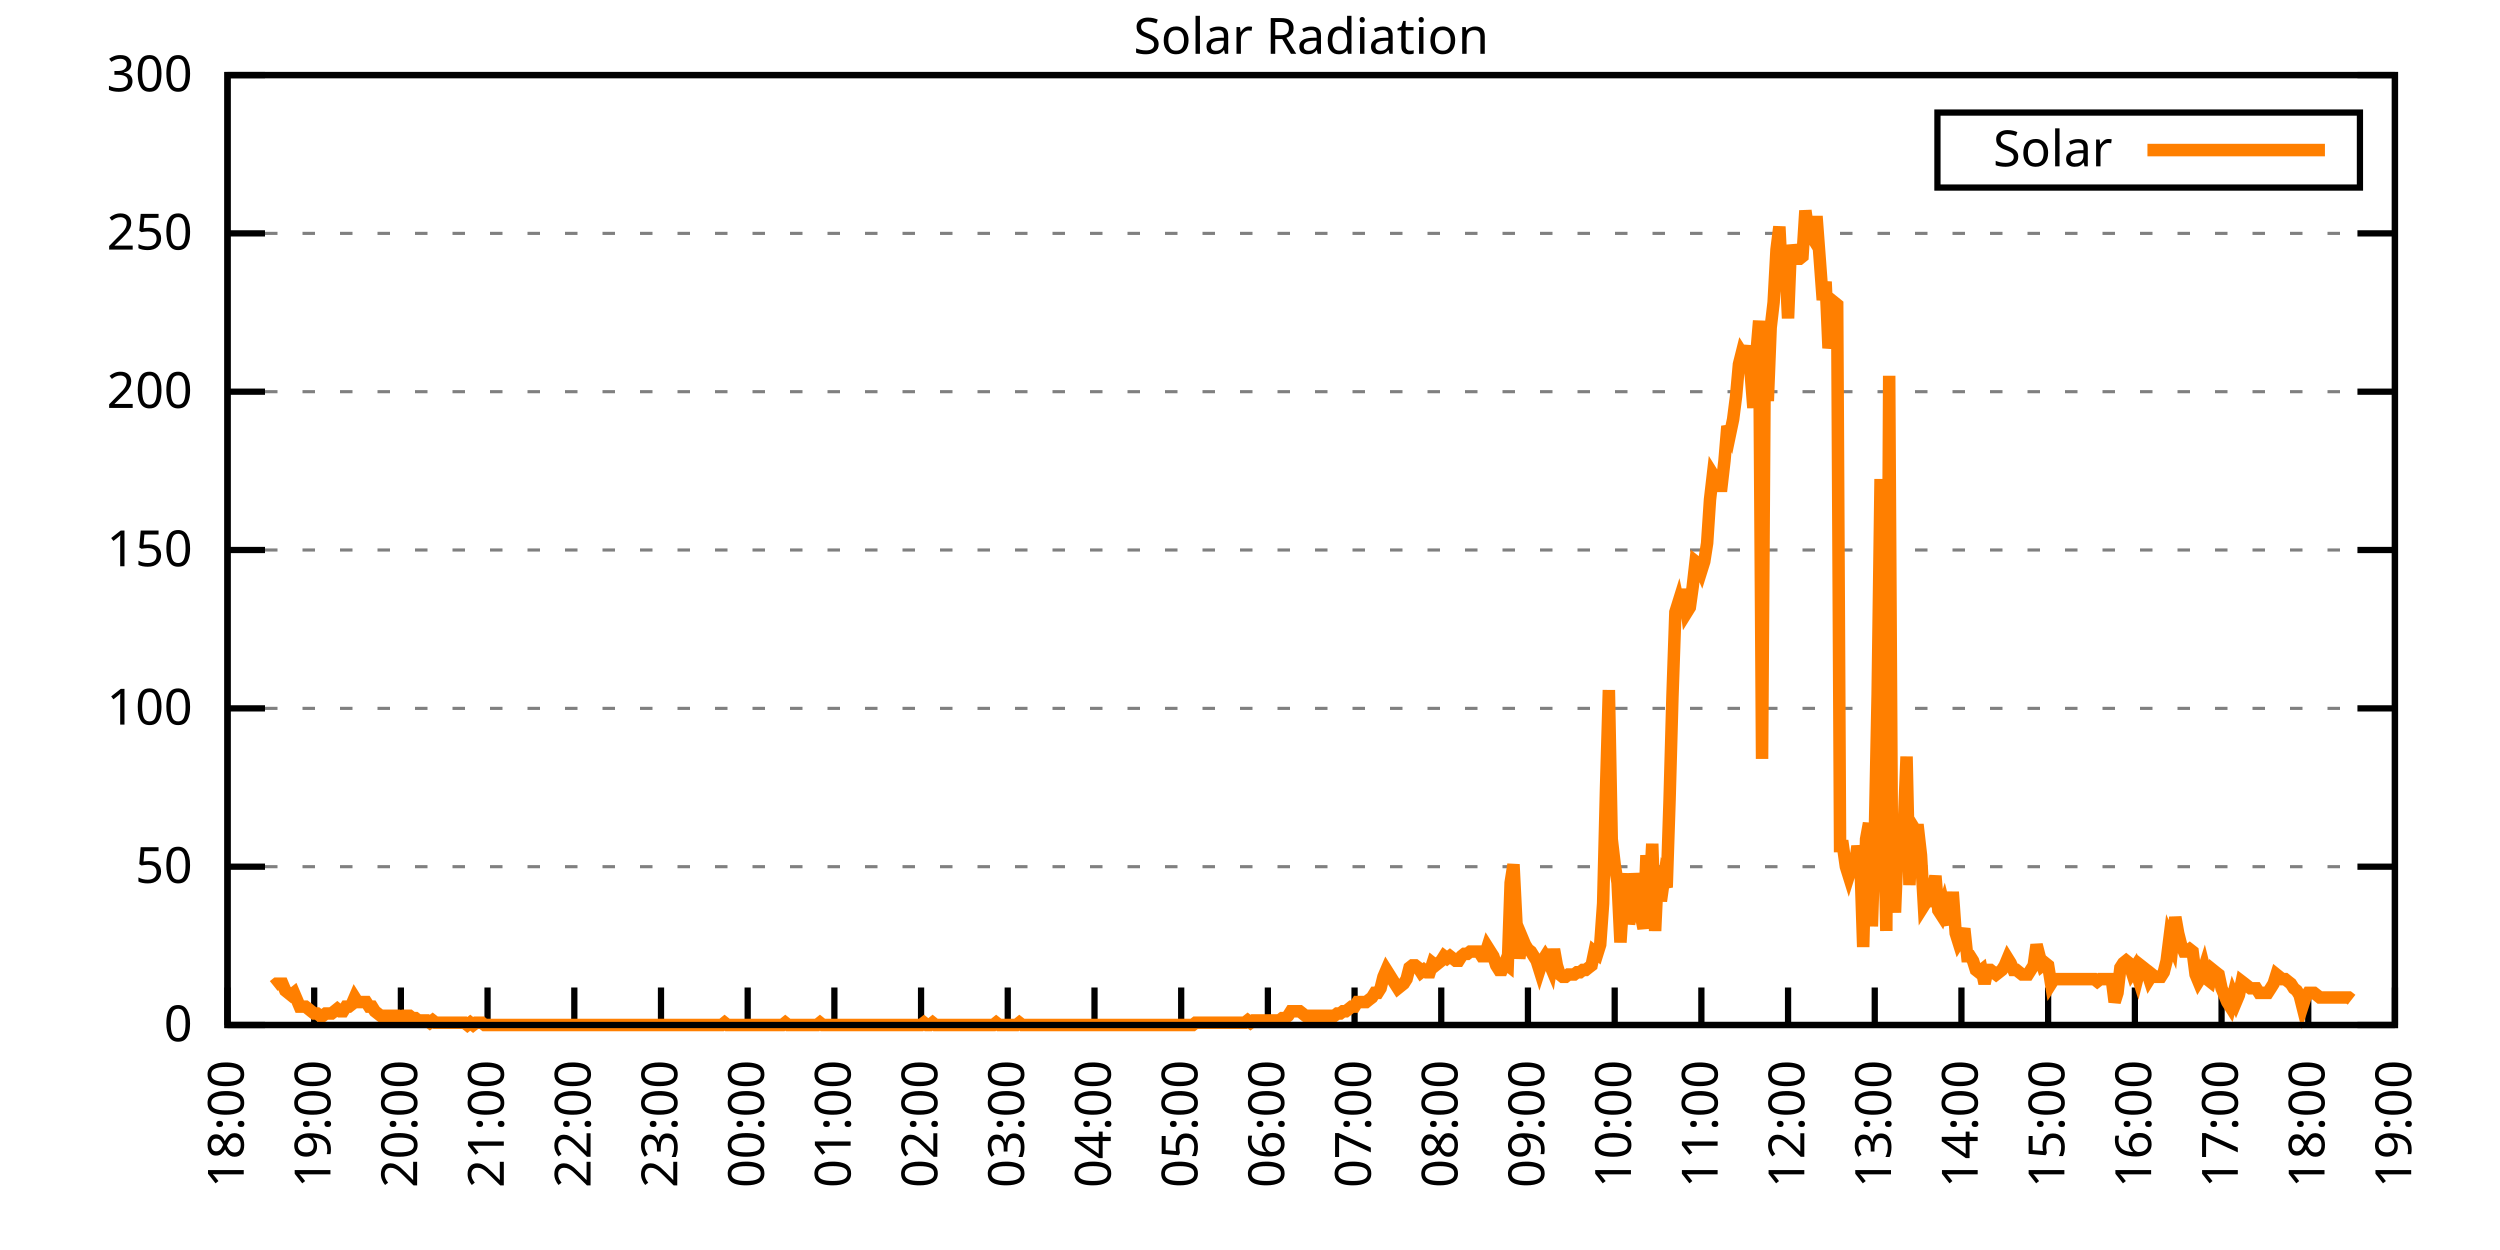
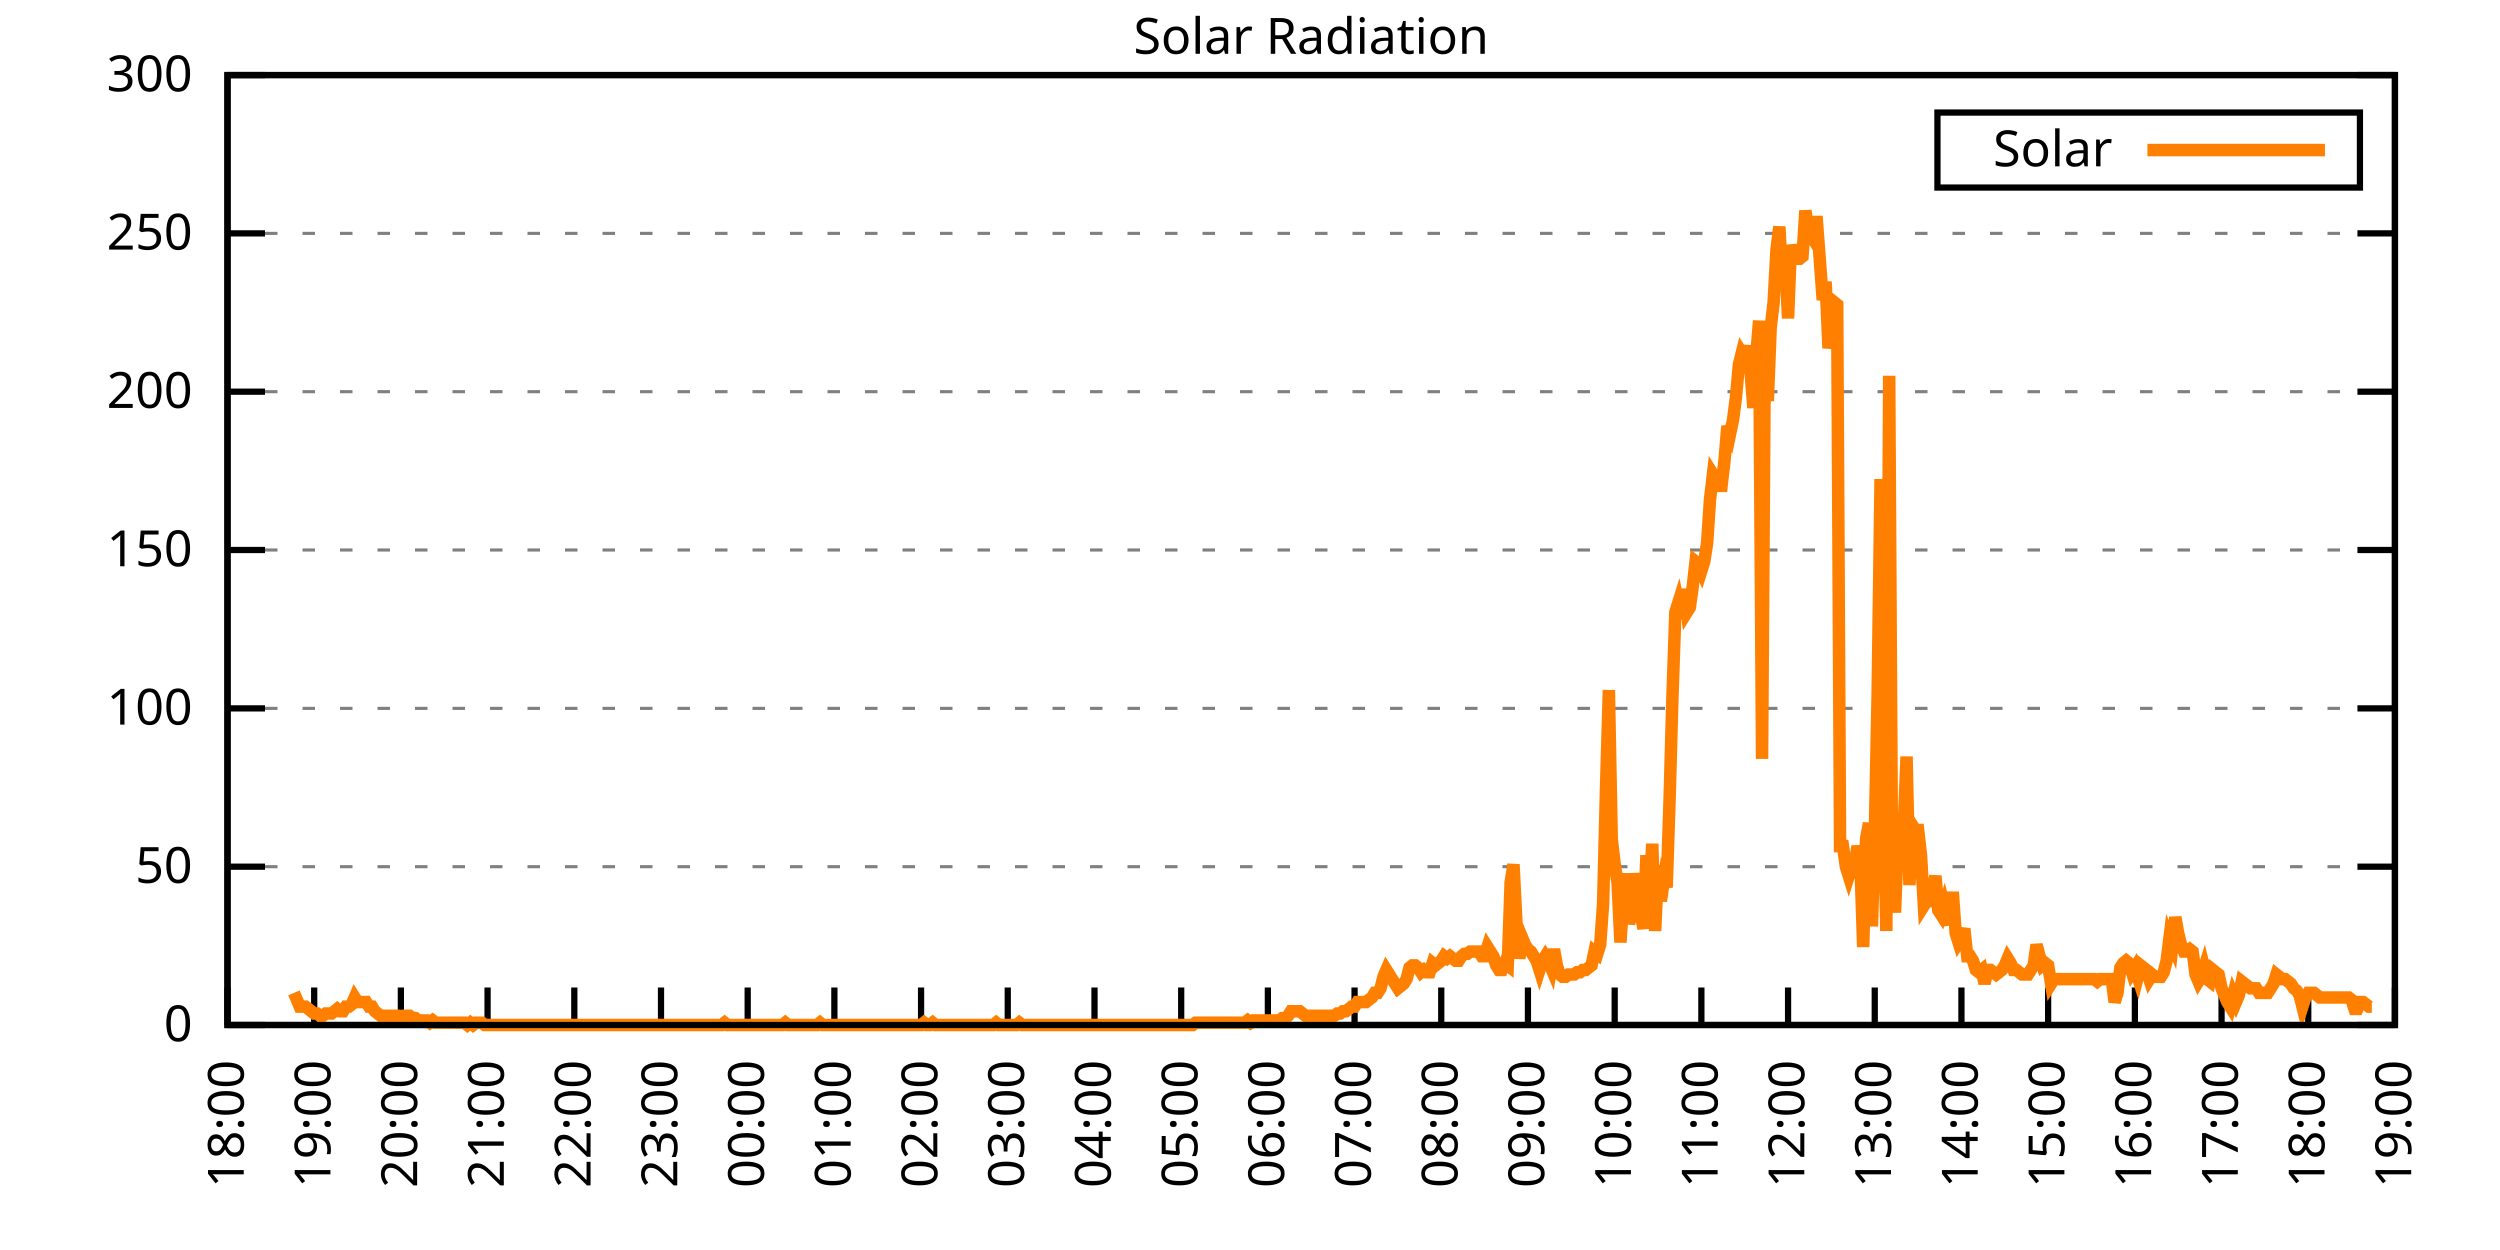
<svg xmlns="http://www.w3.org/2000/svg" xmlns:xlink="http://www.w3.org/1999/xlink" width="400" height="200" viewBox="0 0 400 200">
  <g id="gnuplot_canvas">
    <rect x="0" y="0" width="400" height="200" fill="none" />
    <defs>
      <circle id="gpDot" r="0.5" stroke-width="0.5" stroke="currentColor" />
      <path id="gpPt0" stroke-width="0.333" stroke="currentColor" d="M-1,0 h2 M0,-1 v2" />
      <path id="gpPt1" stroke-width="0.333" stroke="currentColor" d="M-1,-1 L1,1 M1,-1 L-1,1" />
      <path id="gpPt2" stroke-width="0.333" stroke="currentColor" d="M-1,0 L1,0 M0,-1 L0,1 M-1,-1 L1,1 M-1,1 L1,-1" />
      <rect id="gpPt3" stroke-width="0.333" stroke="currentColor" x="-1" y="-1" width="2" height="2" />
      <rect id="gpPt4" stroke-width="0.333" stroke="currentColor" fill="currentColor" x="-1" y="-1" width="2" height="2" />
      <circle id="gpPt5" stroke-width="0.333" stroke="currentColor" cx="0" cy="0" r="1" />
      <use xlink:href="#gpPt5" id="gpPt6" fill="currentColor" stroke="none" />
      <path id="gpPt7" stroke-width="0.333" stroke="currentColor" d="M0,-1.33 L-1.33,0.67 L1.33,0.67 z" />
      <use xlink:href="#gpPt7" id="gpPt8" fill="currentColor" stroke="none" />
      <use xlink:href="#gpPt7" id="gpPt9" stroke="currentColor" transform="rotate(180)" />
      <use xlink:href="#gpPt9" id="gpPt10" fill="currentColor" stroke="none" />
      <use xlink:href="#gpPt3" id="gpPt11" stroke="currentColor" transform="rotate(45)" />
      <use xlink:href="#gpPt11" id="gpPt12" fill="currentColor" stroke="none" />
      <path id="gpPt13" stroke-width="0.333" stroke="currentColor" d="M0,1.330 L1.265,0.411 L0.782,-1.067 L-0.782,-1.076 L-1.265,0.411 z" />
      <use xlink:href="#gpPt13" id="gpPt14" fill="currentColor" stroke="none" />
      <filter id="textbox" filterUnits="objectBoundingBox" x="0" y="0" height="1" width="1">
        <feFlood flood-color="white" flood-opacity="1" result="bgnd" />
        <feComposite in="SourceGraphic" in2="bgnd" operator="atop" />
      </filter>
      <filter id="greybox" filterUnits="objectBoundingBox" x="0" y="0" height="1" width="1">
        <feFlood flood-color="lightgrey" flood-opacity="1" result="grey" />
        <feComposite in="SourceGraphic" in2="grey" operator="atop" />
      </filter>
    </defs>
    <g fill="none" color="white" stroke="currentColor" stroke-width="1.00" stroke-linecap="butt" stroke-linejoin="miter">
</g>
    <g fill="none" color="black" stroke="currentColor" stroke-width="1.00" stroke-linecap="butt" stroke-linejoin="miter">
      <g stroke="none" shape-rendering="crispEdges">
        <polygon fill="rgb(255, 255, 255)" points="36.40,164.00 383.18,164.00 383.18,12.02 36.40,12.02 " />
      </g>
    </g>
    <g fill="none" color="black" stroke="currentColor" stroke-width="1.00" stroke-linecap="butt" stroke-linejoin="miter">
</g>
    <g fill="none" color="black" stroke="black" stroke-width="0.50" stroke-linecap="butt" stroke-linejoin="miter">
</g>
    <g fill="none" color="gray" stroke="currentColor" stroke-width="0.50" stroke-linecap="butt" stroke-linejoin="miter">
      <path stroke="gray" stroke-dasharray="2,4" class="gridline" d="M36.40,164.00 L383.19,164.00  " />
    </g>
    <g fill="none" color="gray" stroke="gray" stroke-width="1.00" stroke-linecap="butt" stroke-linejoin="miter">
</g>
    <g fill="none" color="black" stroke="currentColor" stroke-width="1.00" stroke-linecap="butt" stroke-linejoin="miter">
      <path stroke="black" d="M36.40,164.00 L42.40,164.00 M383.19,164.00 L377.19,164.00  " />
      <g transform="translate(30.80,166.60)" stroke="none" fill="black" font-family="Sans" font-size="8.00" text-anchor="end">
        <text>
          <tspan font-family="Sans"> 0</tspan>
        </text>
      </g>
    </g>
    <g fill="none" color="black" stroke="currentColor" stroke-width="1.00" stroke-linecap="butt" stroke-linejoin="miter">
</g>
    <g fill="none" color="black" stroke="black" stroke-width="0.50" stroke-linecap="butt" stroke-linejoin="miter">
</g>
    <g fill="none" color="gray" stroke="currentColor" stroke-width="0.50" stroke-linecap="butt" stroke-linejoin="miter">
      <path stroke="gray" stroke-dasharray="2,4" class="gridline" d="M36.40,138.67 L383.19,138.67  " />
    </g>
    <g fill="none" color="gray" stroke="gray" stroke-width="1.00" stroke-linecap="butt" stroke-linejoin="miter">
</g>
    <g fill="none" color="black" stroke="currentColor" stroke-width="1.00" stroke-linecap="butt" stroke-linejoin="miter">
      <path stroke="black" d="M36.40,138.67 L42.40,138.67 M383.19,138.67 L377.19,138.67  " />
      <g transform="translate(30.80,141.27)" stroke="none" fill="black" font-family="Sans" font-size="8.00" text-anchor="end">
        <text>
          <tspan font-family="Sans"> 50</tspan>
        </text>
      </g>
    </g>
    <g fill="none" color="black" stroke="currentColor" stroke-width="1.00" stroke-linecap="butt" stroke-linejoin="miter">
</g>
    <g fill="none" color="black" stroke="black" stroke-width="0.50" stroke-linecap="butt" stroke-linejoin="miter">
</g>
    <g fill="none" color="gray" stroke="currentColor" stroke-width="0.50" stroke-linecap="butt" stroke-linejoin="miter">
      <path stroke="gray" stroke-dasharray="2,4" class="gridline" d="M36.40,113.34 L383.19,113.34  " />
    </g>
    <g fill="none" color="gray" stroke="gray" stroke-width="1.00" stroke-linecap="butt" stroke-linejoin="miter">
</g>
    <g fill="none" color="black" stroke="currentColor" stroke-width="1.00" stroke-linecap="butt" stroke-linejoin="miter">
      <path stroke="black" d="M36.40,113.34 L42.40,113.34 M383.19,113.34 L377.19,113.34  " />
      <g transform="translate(30.80,115.94)" stroke="none" fill="black" font-family="Sans" font-size="8.00" text-anchor="end">
        <text>
          <tspan font-family="Sans"> 100</tspan>
        </text>
      </g>
    </g>
    <g fill="none" color="black" stroke="currentColor" stroke-width="1.00" stroke-linecap="butt" stroke-linejoin="miter">
</g>
    <g fill="none" color="black" stroke="black" stroke-width="0.50" stroke-linecap="butt" stroke-linejoin="miter">
</g>
    <g fill="none" color="gray" stroke="currentColor" stroke-width="0.50" stroke-linecap="butt" stroke-linejoin="miter">
      <path stroke="gray" stroke-dasharray="2,4" class="gridline" d="M36.40,88.00 L383.19,88.00  " />
    </g>
    <g fill="none" color="gray" stroke="gray" stroke-width="1.00" stroke-linecap="butt" stroke-linejoin="miter">
</g>
    <g fill="none" color="black" stroke="currentColor" stroke-width="1.00" stroke-linecap="butt" stroke-linejoin="miter">
      <path stroke="black" d="M36.40,88.00 L42.40,88.00 M383.19,88.00 L377.19,88.00  " />
      <g transform="translate(30.80,90.60)" stroke="none" fill="black" font-family="Sans" font-size="8.00" text-anchor="end">
        <text>
          <tspan font-family="Sans"> 150</tspan>
        </text>
      </g>
    </g>
    <g fill="none" color="black" stroke="currentColor" stroke-width="1.00" stroke-linecap="butt" stroke-linejoin="miter">
</g>
    <g fill="none" color="black" stroke="black" stroke-width="0.50" stroke-linecap="butt" stroke-linejoin="miter">
</g>
    <g fill="none" color="gray" stroke="currentColor" stroke-width="0.50" stroke-linecap="butt" stroke-linejoin="miter">
      <path stroke="gray" stroke-dasharray="2,4" class="gridline" d="M36.40,62.67 L383.19,62.67  " />
    </g>
    <g fill="none" color="gray" stroke="gray" stroke-width="1.00" stroke-linecap="butt" stroke-linejoin="miter">
</g>
    <g fill="none" color="black" stroke="currentColor" stroke-width="1.00" stroke-linecap="butt" stroke-linejoin="miter">
      <path stroke="black" d="M36.40,62.67 L42.40,62.67 M383.19,62.67 L377.19,62.67  " />
      <g transform="translate(30.80,65.27)" stroke="none" fill="black" font-family="Sans" font-size="8.00" text-anchor="end">
        <text>
          <tspan font-family="Sans"> 200</tspan>
        </text>
      </g>
    </g>
    <g fill="none" color="black" stroke="currentColor" stroke-width="1.00" stroke-linecap="butt" stroke-linejoin="miter">
</g>
    <g fill="none" color="black" stroke="black" stroke-width="0.50" stroke-linecap="butt" stroke-linejoin="miter">
</g>
    <g fill="none" color="gray" stroke="currentColor" stroke-width="0.50" stroke-linecap="butt" stroke-linejoin="miter">
      <path stroke="gray" stroke-dasharray="2,4" class="gridline" d="M36.40,37.34 L383.19,37.34  " />
    </g>
    <g fill="none" color="gray" stroke="gray" stroke-width="1.00" stroke-linecap="butt" stroke-linejoin="miter">
</g>
    <g fill="none" color="black" stroke="currentColor" stroke-width="1.00" stroke-linecap="butt" stroke-linejoin="miter">
      <path stroke="black" d="M36.40,37.34 L42.40,37.34 M383.19,37.34 L377.19,37.34  " />
      <g transform="translate(30.80,39.94)" stroke="none" fill="black" font-family="Sans" font-size="8.00" text-anchor="end">
        <text>
          <tspan font-family="Sans"> 250</tspan>
        </text>
      </g>
    </g>
    <g fill="none" color="black" stroke="currentColor" stroke-width="1.00" stroke-linecap="butt" stroke-linejoin="miter">
</g>
    <g fill="none" color="black" stroke="black" stroke-width="0.50" stroke-linecap="butt" stroke-linejoin="miter">
</g>
    <g fill="none" color="gray" stroke="currentColor" stroke-width="0.50" stroke-linecap="butt" stroke-linejoin="miter">
      <path stroke="gray" stroke-dasharray="2,4" class="gridline" d="M36.40,12.01 L383.19,12.01  " />
    </g>
    <g fill="none" color="gray" stroke="gray" stroke-width="1.00" stroke-linecap="butt" stroke-linejoin="miter">
</g>
    <g fill="none" color="black" stroke="currentColor" stroke-width="1.00" stroke-linecap="butt" stroke-linejoin="miter">
      <path stroke="black" d="M36.40,12.01 L42.40,12.01 M383.19,12.01 L377.19,12.01  " />
      <g transform="translate(30.80,14.61)" stroke="none" fill="black" font-family="Sans" font-size="8.00" text-anchor="end">
        <text>
          <tspan font-family="Sans"> 300</tspan>
        </text>
      </g>
    </g>
    <g fill="none" color="black" stroke="currentColor" stroke-width="1.00" stroke-linecap="butt" stroke-linejoin="miter">
      <path stroke="black" d="M36.40,164.00 L36.40,158.00  " />
      <g transform="translate(39.00,169.60) rotate(270.00)" stroke="none" fill="black" font-family="Sans" font-size="8.00" text-anchor="end">
        <text>
          <tspan font-family="Sans">18:00</tspan>
        </text>
      </g>
    </g>
    <g fill="none" color="black" stroke="currentColor" stroke-width="1.00" stroke-linecap="butt" stroke-linejoin="miter">
      <path stroke="black" d="M50.27,164.00 L50.27,158.00  " />
      <g transform="translate(52.87,169.60) rotate(270.00)" stroke="none" fill="black" font-family="Sans" font-size="8.00" text-anchor="end">
        <text>
          <tspan font-family="Sans">19:00</tspan>
        </text>
      </g>
    </g>
    <g fill="none" color="black" stroke="currentColor" stroke-width="1.00" stroke-linecap="butt" stroke-linejoin="miter">
      <path stroke="black" d="M64.14,164.00 L64.14,158.00  " />
      <g transform="translate(66.74,169.60) rotate(270.00)" stroke="none" fill="black" font-family="Sans" font-size="8.00" text-anchor="end">
        <text>
          <tspan font-family="Sans">20:00</tspan>
        </text>
      </g>
    </g>
    <g fill="none" color="black" stroke="currentColor" stroke-width="1.00" stroke-linecap="butt" stroke-linejoin="miter">
      <path stroke="black" d="M78.01,164.00 L78.01,158.00  " />
      <g transform="translate(80.61,169.60) rotate(270.00)" stroke="none" fill="black" font-family="Sans" font-size="8.00" text-anchor="end">
        <text>
          <tspan font-family="Sans">21:00</tspan>
        </text>
      </g>
    </g>
    <g fill="none" color="black" stroke="currentColor" stroke-width="1.00" stroke-linecap="butt" stroke-linejoin="miter">
      <path stroke="black" d="M91.89,164.00 L91.89,158.00  " />
      <g transform="translate(94.49,169.60) rotate(270.00)" stroke="none" fill="black" font-family="Sans" font-size="8.00" text-anchor="end">
        <text>
          <tspan font-family="Sans">22:00</tspan>
        </text>
      </g>
    </g>
    <g fill="none" color="black" stroke="currentColor" stroke-width="1.00" stroke-linecap="butt" stroke-linejoin="miter">
      <path stroke="black" d="M105.76,164.00 L105.76,158.00  " />
      <g transform="translate(108.36,169.60) rotate(270.00)" stroke="none" fill="black" font-family="Sans" font-size="8.00" text-anchor="end">
        <text>
          <tspan font-family="Sans">23:00</tspan>
        </text>
      </g>
    </g>
    <g fill="none" color="black" stroke="currentColor" stroke-width="1.00" stroke-linecap="butt" stroke-linejoin="miter">
      <path stroke="black" d="M119.63,164.00 L119.63,158.00  " />
      <g transform="translate(122.23,169.60) rotate(270.00)" stroke="none" fill="black" font-family="Sans" font-size="8.00" text-anchor="end">
        <text>
          <tspan font-family="Sans">00:00</tspan>
        </text>
      </g>
    </g>
    <g fill="none" color="black" stroke="currentColor" stroke-width="1.00" stroke-linecap="butt" stroke-linejoin="miter">
      <path stroke="black" d="M133.50,164.00 L133.50,158.00  " />
      <g transform="translate(136.10,169.60) rotate(270.00)" stroke="none" fill="black" font-family="Sans" font-size="8.00" text-anchor="end">
        <text>
          <tspan font-family="Sans">01:00</tspan>
        </text>
      </g>
    </g>
    <g fill="none" color="black" stroke="currentColor" stroke-width="1.00" stroke-linecap="butt" stroke-linejoin="miter">
      <path stroke="black" d="M147.37,164.00 L147.37,158.00  " />
      <g transform="translate(149.97,169.60) rotate(270.00)" stroke="none" fill="black" font-family="Sans" font-size="8.00" text-anchor="end">
        <text>
          <tspan font-family="Sans">02:00</tspan>
        </text>
      </g>
    </g>
    <g fill="none" color="black" stroke="currentColor" stroke-width="1.00" stroke-linecap="butt" stroke-linejoin="miter">
      <path stroke="black" d="M161.24,164.00 L161.24,158.00  " />
      <g transform="translate(163.84,169.60) rotate(270.00)" stroke="none" fill="black" font-family="Sans" font-size="8.00" text-anchor="end">
        <text>
          <tspan font-family="Sans">03:00</tspan>
        </text>
      </g>
    </g>
    <g fill="none" color="black" stroke="currentColor" stroke-width="1.00" stroke-linecap="butt" stroke-linejoin="miter">
      <path stroke="black" d="M175.12,164.00 L175.12,158.00  " />
      <g transform="translate(177.72,169.60) rotate(270.00)" stroke="none" fill="black" font-family="Sans" font-size="8.00" text-anchor="end">
        <text>
          <tspan font-family="Sans">04:00</tspan>
        </text>
      </g>
    </g>
    <g fill="none" color="black" stroke="currentColor" stroke-width="1.00" stroke-linecap="butt" stroke-linejoin="miter">
      <path stroke="black" d="M188.99,164.00 L188.99,158.00  " />
      <g transform="translate(191.59,169.60) rotate(270.00)" stroke="none" fill="black" font-family="Sans" font-size="8.00" text-anchor="end">
        <text>
          <tspan font-family="Sans">05:00</tspan>
        </text>
      </g>
    </g>
    <g fill="none" color="black" stroke="currentColor" stroke-width="1.00" stroke-linecap="butt" stroke-linejoin="miter">
      <path stroke="black" d="M202.86,164.00 L202.86,158.00  " />
      <g transform="translate(205.46,169.60) rotate(270.00)" stroke="none" fill="black" font-family="Sans" font-size="8.00" text-anchor="end">
        <text>
          <tspan font-family="Sans">06:00</tspan>
        </text>
      </g>
    </g>
    <g fill="none" color="black" stroke="currentColor" stroke-width="1.00" stroke-linecap="butt" stroke-linejoin="miter">
      <path stroke="black" d="M216.73,164.00 L216.73,158.00  " />
      <g transform="translate(219.33,169.60) rotate(270.00)" stroke="none" fill="black" font-family="Sans" font-size="8.00" text-anchor="end">
        <text>
          <tspan font-family="Sans">07:00</tspan>
        </text>
      </g>
    </g>
    <g fill="none" color="black" stroke="currentColor" stroke-width="1.00" stroke-linecap="butt" stroke-linejoin="miter">
      <path stroke="black" d="M230.60,164.00 L230.60,158.00  " />
      <g transform="translate(233.20,169.60) rotate(270.00)" stroke="none" fill="black" font-family="Sans" font-size="8.00" text-anchor="end">
        <text>
          <tspan font-family="Sans">08:00</tspan>
        </text>
      </g>
    </g>
    <g fill="none" color="black" stroke="currentColor" stroke-width="1.00" stroke-linecap="butt" stroke-linejoin="miter">
      <path stroke="black" d="M244.47,164.00 L244.47,158.00  " />
      <g transform="translate(247.07,169.60) rotate(270.00)" stroke="none" fill="black" font-family="Sans" font-size="8.00" text-anchor="end">
        <text>
          <tspan font-family="Sans">09:00</tspan>
        </text>
      </g>
    </g>
    <g fill="none" color="black" stroke="currentColor" stroke-width="1.00" stroke-linecap="butt" stroke-linejoin="miter">
      <path stroke="black" d="M258.35,164.00 L258.35,158.00  " />
      <g transform="translate(260.95,169.60) rotate(270.00)" stroke="none" fill="black" font-family="Sans" font-size="8.00" text-anchor="end">
        <text>
          <tspan font-family="Sans">10:00</tspan>
        </text>
      </g>
    </g>
    <g fill="none" color="black" stroke="currentColor" stroke-width="1.00" stroke-linecap="butt" stroke-linejoin="miter">
      <path stroke="black" d="M272.22,164.00 L272.22,158.00  " />
      <g transform="translate(274.82,169.60) rotate(270.00)" stroke="none" fill="black" font-family="Sans" font-size="8.00" text-anchor="end">
        <text>
          <tspan font-family="Sans">11:00</tspan>
        </text>
      </g>
    </g>
    <g fill="none" color="black" stroke="currentColor" stroke-width="1.00" stroke-linecap="butt" stroke-linejoin="miter">
      <path stroke="black" d="M286.09,164.00 L286.09,158.00  " />
      <g transform="translate(288.69,169.60) rotate(270.00)" stroke="none" fill="black" font-family="Sans" font-size="8.00" text-anchor="end">
        <text>
          <tspan font-family="Sans">12:00</tspan>
        </text>
      </g>
    </g>
    <g fill="none" color="black" stroke="currentColor" stroke-width="1.00" stroke-linecap="butt" stroke-linejoin="miter">
      <path stroke="black" d="M299.96,164.00 L299.96,158.00  " />
      <g transform="translate(302.56,169.60) rotate(270.00)" stroke="none" fill="black" font-family="Sans" font-size="8.00" text-anchor="end">
        <text>
          <tspan font-family="Sans">13:00</tspan>
        </text>
      </g>
    </g>
    <g fill="none" color="black" stroke="currentColor" stroke-width="1.00" stroke-linecap="butt" stroke-linejoin="miter">
      <path stroke="black" d="M313.83,164.00 L313.83,158.00  " />
      <g transform="translate(316.43,169.60) rotate(270.00)" stroke="none" fill="black" font-family="Sans" font-size="8.00" text-anchor="end">
        <text>
          <tspan font-family="Sans">14:00</tspan>
        </text>
      </g>
    </g>
    <g fill="none" color="black" stroke="currentColor" stroke-width="1.00" stroke-linecap="butt" stroke-linejoin="miter">
      <path stroke="black" d="M327.70,164.00 L327.70,158.00  " />
      <g transform="translate(330.30,169.60) rotate(270.00)" stroke="none" fill="black" font-family="Sans" font-size="8.00" text-anchor="end">
        <text>
          <tspan font-family="Sans">15:00</tspan>
        </text>
      </g>
    </g>
    <g fill="none" color="black" stroke="currentColor" stroke-width="1.00" stroke-linecap="butt" stroke-linejoin="miter">
      <path stroke="black" d="M341.58,164.00 L341.58,158.00  " />
      <g transform="translate(344.18,169.60) rotate(270.00)" stroke="none" fill="black" font-family="Sans" font-size="8.00" text-anchor="end">
        <text>
          <tspan font-family="Sans">16:00</tspan>
        </text>
      </g>
    </g>
    <g fill="none" color="black" stroke="currentColor" stroke-width="1.00" stroke-linecap="butt" stroke-linejoin="miter">
      <path stroke="black" d="M355.45,164.00 L355.45,158.00  " />
      <g transform="translate(358.05,169.60) rotate(270.00)" stroke="none" fill="black" font-family="Sans" font-size="8.00" text-anchor="end">
        <text>
          <tspan font-family="Sans">17:00</tspan>
        </text>
      </g>
    </g>
    <g fill="none" color="black" stroke="currentColor" stroke-width="1.00" stroke-linecap="butt" stroke-linejoin="miter">
      <path stroke="black" d="M369.32,164.00 L369.32,158.00  " />
      <g transform="translate(371.92,169.60) rotate(270.00)" stroke="none" fill="black" font-family="Sans" font-size="8.00" text-anchor="end">
        <text>
          <tspan font-family="Sans">18:00</tspan>
        </text>
      </g>
    </g>
    <g fill="none" color="black" stroke="currentColor" stroke-width="1.00" stroke-linecap="butt" stroke-linejoin="miter">
      <path stroke="black" d="M383.19,164.00 L383.19,158.00  " />
      <g transform="translate(385.79,169.60) rotate(270.00)" stroke="none" fill="black" font-family="Sans" font-size="8.00" text-anchor="end">
        <text>
          <tspan font-family="Sans">19:00</tspan>
        </text>
      </g>
    </g>
    <g fill="none" color="black" stroke="currentColor" stroke-width="1.00" stroke-linecap="butt" stroke-linejoin="miter">
</g>
    <g fill="none" color="black" stroke="currentColor" stroke-width="1.00" stroke-linecap="butt" stroke-linejoin="miter">
      <path stroke="black" d="M36.40,12.01 L36.40,164.00 L383.19,164.00 L383.19,12.01 L36.40,12.01 Z  " />
    </g>
    <g fill="none" color="black" stroke="currentColor" stroke-width="1.00" stroke-linecap="butt" stroke-linejoin="miter">
</g>
    <g fill="none" color="black" stroke="currentColor" stroke-width="1.00" stroke-linecap="butt" stroke-linejoin="miter">
      <path stroke="black" d="M309.99,30.01 L309.99,18.01 L377.59,18.01 L377.59,30.01 L309.99,30.01 Z  " />
    </g>
    <g id="Solar_Radiation_plot_1">
      <g fill="none" color="white" stroke="black" stroke-width="2.00" stroke-linecap="butt" stroke-linejoin="miter">
</g>
      <g fill="none" color="black" stroke="currentColor" stroke-width="2.00" stroke-linecap="butt" stroke-linejoin="miter">
        <g transform="translate(337.99,26.61)" stroke="none" fill="black" font-family="Sans" font-size="8.00" text-anchor="end">
          <text>
            <tspan font-family="Sans">Solar</tspan>
          </text>
        </g>
      </g>
      <g fill="none" color="black" stroke="currentColor" stroke-width="2.00" stroke-linecap="butt" stroke-linejoin="miter">
-         <path stroke="rgb(255, 127,   0)" d="M343.59,24.01 L371.99,24.01 M43.80,157.76 L44.26,157.39 L44.72,157.39 L45.19,157.39 L45.65,158.49 L46.11,158.86   L46.57,159.23 L47.03,158.86 L47.50,159.96 L47.96,161.06 L48.42,161.06 L48.88,161.06 L49.35,161.43 L49.81,161.80   L50.27,162.16 L50.73,162.16 L51.20,162.53 L51.66,162.53 L52.12,162.16 L52.58,162.16 L53.05,162.16 L53.51,161.80   L53.97,161.43 L54.43,161.80 L54.90,161.80 L55.36,161.06 L55.82,161.06 L56.28,160.70 L56.75,159.60 L57.21,160.33   L57.67,160.33 L58.13,160.33 L58.59,160.33 L59.06,161.06 L59.52,161.06 L59.98,161.80 L60.44,162.16 L60.91,162.53   L61.37,162.53 L61.83,162.53 L62.29,162.53 L62.76,162.53 L63.22,162.53 L63.68,162.53 L64.14,162.90 L64.61,162.53   L65.07,162.53 L65.53,162.53 L65.99,162.90 L66.46,162.90 L66.92,163.27 L67.38,163.27 L67.84,163.27 L68.30,163.27   L68.77,163.63 L69.23,163.27 L69.69,163.63 L70.15,163.63 L70.62,163.63 L71.08,163.63 L71.54,163.63 L72.00,163.63   L72.47,163.63 L72.93,163.63 L73.39,163.63 L73.85,163.63 L74.32,163.63 L74.78,164.00 L75.24,163.63 L75.70,164.00   L76.17,163.63 L76.63,163.63 L77.09,163.63 L77.55,164.00 L78.01,164.00 L78.48,164.00 L78.94,164.00 L79.40,164.00   L79.86,164.00 L80.33,164.00 L80.79,164.00 L81.25,164.00 L81.71,164.00 L82.18,164.00 L82.64,164.00 L83.10,164.00   L83.56,164.00 L84.03,164.00 L84.49,164.00 L84.72,164.00 L85.41,164.00 L85.88,164.00 L86.34,164.00 L86.80,164.00   L87.26,164.00 L87.72,164.00 L88.19,164.00 L88.65,164.00 L89.11,164.00 L89.57,164.00 L90.04,164.00 L90.50,164.00   L90.96,164.00 L91.42,164.00 L91.89,164.00 L92.35,164.00 L92.81,164.00 L93.27,164.00 L93.74,164.00 L94.20,164.00   L94.66,164.00 L95.12,164.00 L95.59,164.00 L96.05,164.00 L96.51,164.00 L96.97,164.00 L97.44,164.00 L97.90,164.00   L98.36,164.00 L98.82,164.00 L99.28,164.00 L99.75,164.00 L100.21,164.00 L100.67,164.00 L101.13,164.00 L101.60,164.00   L102.06,164.00 L102.52,164.00 L102.98,164.00 L103.45,164.00 L103.91,164.00 L104.37,164.00 L104.83,164.00 L105.30,164.00   L105.76,164.00 L106.22,164.00 L106.68,164.00 L107.15,164.00 L107.61,164.00 L108.07,164.00 L108.53,164.00 L108.99,164.00   L109.46,164.00 L109.92,164.00 L110.38,164.00 L110.84,164.00 L111.31,164.00 L111.77,164.00 L112.23,164.00 L112.69,164.00   L113.16,164.00 L113.62,164.00 L114.08,164.00 L114.54,164.00 L115.01,164.00 L115.47,164.00 L115.93,163.63 L116.39,164.00   L116.86,164.00 L117.32,164.00 L117.78,164.00 L118.24,164.00 L118.70,164.00 L119.17,164.00 L119.63,164.00 L120.09,164.00   L120.55,164.00 L121.02,164.00 L121.48,164.00 L121.94,164.00 L122.40,164.00 L122.87,164.00 L123.33,164.00 L123.79,164.00   L124.25,164.00 L124.72,164.00 L125.18,164.00 L125.64,163.63 L126.10,164.00 L126.57,164.00 L127.03,164.00 L127.49,164.00   L127.95,164.00 L128.41,164.00 L128.88,164.00 L129.34,164.00 L129.80,164.00 L130.26,164.00 L130.73,164.00 L131.19,163.63   L131.65,164.00 L132.11,164.00 L132.58,164.00 L133.04,164.00 L133.50,164.00 L133.96,164.00 L134.43,164.00 L134.89,164.00   L135.35,164.00 L135.81,164.00 L136.28,164.00 L136.74,164.00 L137.20,164.00 L137.66,164.00 L138.13,164.00 L138.59,164.00   L139.05,164.00 L139.51,164.00 L139.97,164.00 L140.44,164.00 L140.90,164.00 L141.36,164.00 L141.82,164.00 L142.29,164.00   L142.75,164.00 L143.21,164.00 L143.67,164.00 L144.14,164.00 L144.60,164.00 L145.06,164.00 L145.52,164.00 L145.99,164.00   L146.45,164.00 L146.91,164.00 L147.37,164.00 L147.84,163.63 L148.30,164.00 L148.76,164.00 L149.22,163.63 L149.68,164.00   L150.15,164.00 L150.61,164.00 L151.07,164.00 L151.53,164.00 L152.00,164.00 L152.46,164.00 L152.92,164.00 L153.38,164.00   L153.85,164.00 L154.31,164.00 L154.77,164.00 L155.23,164.00 L155.70,164.00 L156.16,164.00 L156.62,164.00 L157.08,164.00   L157.55,164.00 L158.01,164.00 L158.47,164.00 L158.93,164.00 L159.39,163.63 L159.86,164.00 L160.32,164.00 L160.78,164.00   L161.24,164.00 L161.71,164.00 L162.17,164.00 L162.63,164.00 L163.09,163.63 L163.56,164.00 L164.02,164.00 L164.48,164.00   L164.94,164.00 L165.41,164.00 L165.87,164.00 L166.33,164.00 L166.79,164.00 L167.26,164.00 L167.72,164.00 L168.18,164.00   L168.64,164.00 L169.10,164.00 L169.57,164.00 L170.03,164.00 L170.49,164.00 L170.95,164.00 L171.42,164.00 L171.88,164.00   L172.34,164.00 L172.80,164.00 L173.27,164.00 L173.73,164.00 L174.19,164.00 L174.65,164.00 L175.12,164.00 L175.58,164.00   L176.04,164.00 L176.50,164.00 L176.97,164.00 L177.43,164.00 L177.89,164.00 L178.35,164.00 L178.82,164.00 L179.28,164.00   L179.74,164.00 L180.20,164.00 L180.66,164.00 L181.13,164.00 L181.59,164.00 L182.05,164.00 L182.51,164.00 L182.98,164.00   L183.44,164.00 L183.90,164.00 L184.36,164.00 L184.83,164.00 L185.29,164.00 L185.75,164.00 L186.21,164.00 L186.68,164.00   L187.14,164.00 L187.60,164.00 L188.06,164.00 L188.53,164.00 L188.99,164.00 L189.45,164.00 L189.91,164.00 L190.37,164.00   L190.84,164.00 L191.30,163.63 L191.76,163.63 L192.22,163.63 L192.69,163.63 L193.15,163.63 L193.61,163.63 L194.07,163.63   L194.54,163.63 L195.00,163.63 L195.46,163.63 L195.92,163.63 L196.39,163.63 L196.85,163.63 L197.31,163.63 L197.77,163.63   L198.24,163.63 L198.70,163.63 L199.16,163.63 L199.62,163.27 L200.08,163.63 L200.55,163.27 L201.01,163.27 L201.47,163.27   L201.93,163.27 L202.40,163.27 L202.86,163.27 L203.32,163.27 L203.78,163.27 L204.25,163.27 L204.71,163.27 L205.17,162.90   L205.63,162.90 L206.10,162.53 L206.56,161.80 L207.02,161.80 L207.48,161.80 L207.95,161.80 L208.41,162.16 L208.87,162.53   L209.33,162.53 L209.80,162.53 L210.26,162.53 L210.72,162.53 L211.18,162.53 L211.64,162.53 L212.11,162.53 L212.57,162.53   L213.03,162.53 L213.49,162.53 L213.96,162.16 L214.42,162.16 L214.88,161.80 L215.34,161.80 L215.81,161.43 L216.27,161.06   L216.73,161.06 L217.19,160.33 L217.66,160.33 L218.12,160.33 L218.58,160.33 L219.04,159.96 L219.51,159.60 L219.97,158.86   L220.43,158.86 L220.89,158.13 L221.35,156.29 L221.82,155.19 L222.28,155.92 L222.74,156.66 L223.20,157.39 L223.67,158.13   L224.13,157.76 L224.59,157.39 L225.05,156.66 L225.52,154.82 L225.98,154.46 L226.44,154.46 L226.90,154.82 L227.37,155.56   L227.83,155.19 L228.29,155.56 L228.75,155.56 L229.22,154.09 L229.68,154.46 L230.14,154.09 L230.60,153.72 L231.06,152.99   L231.53,153.35 L231.99,152.99 L232.45,153.35 L232.91,153.72 L233.38,153.72 L233.84,152.99 L234.30,152.62 L234.76,152.62   L235.23,152.25 L235.69,152.25 L236.15,152.25 L236.61,152.25 L237.08,152.99 L237.54,152.99 L238.00,151.52 L238.46,152.25   L238.93,152.99 L239.39,154.46 L239.85,155.19 L240.31,155.19 L240.77,154.09 L241.24,154.46 L241.70,141.24 L242.16,138.30   L242.62,147.48 L243.09,153.35 L243.55,150.05 L244.01,151.15 L244.47,151.89 L244.94,152.25 L245.40,152.99 L245.86,153.72   L246.32,155.19 L246.79,153.72 L247.25,152.99 L247.71,153.72 L248.17,154.82 L248.64,151.89 L249.10,154.46 L249.56,155.92   L250.02,156.29 L250.49,156.29 L250.95,155.92 L251.41,155.92 L251.87,155.92 L252.33,155.56 L252.80,155.56 L253.26,155.19   L253.72,155.19 L254.18,154.82 L254.65,154.46 L255.11,152.25 L255.57,152.62 L256.03,151.15 L256.50,144.55 L256.96,126.19   L257.42,110.41 L257.88,134.27 L258.35,138.30 L258.81,141.24 L259.27,150.79 L259.73,143.81 L260.20,139.77 L260.66,147.85   L261.12,145.28 L261.58,139.77 L262.04,142.71 L262.51,146.38 L262.97,148.58 L263.43,136.84 L263.89,144.18 L264.36,135.00   L264.82,148.95 L265.28,139.04 L265.74,144.18 L266.21,140.87 L266.67,141.98 L267.13,128.03 L267.59,111.51 L268.06,97.93   L268.52,96.46 L268.98,98.66 L269.44,94.26 L269.91,97.93 L270.37,97.19 L270.83,93.89 L271.29,89.85 L271.75,90.22   L272.22,91.32 L272.68,89.85 L273.14,86.91 L273.60,79.94 L274.07,75.90 L274.53,76.64 L274.99,77.74 L275.45,77.74   L275.92,73.70 L276.38,68.19 L276.84,69.29 L277.30,67.09 L277.77,63.42 L278.23,58.28 L278.69,56.45 L279.15,57.18   L279.62,55.35 L280.08,59.38 L280.54,65.26 L281.00,56.81 L281.46,51.31 L281.93,121.42 L282.39,53.51 L282.85,64.16   L283.31,52.41 L283.78,48.37 L284.24,39.93 L284.70,36.26 L285.16,45.43 L285.63,41.40 L286.09,50.94 L286.55,39.19   L287.01,41.40 L287.48,41.40 L287.94,41.40 L288.40,41.03 L288.86,33.69 L289.33,36.99 L289.79,37.73 L290.25,35.52   L290.71,35.52 L291.18,41.76 L291.64,48.00 L292.10,45.07 L292.56,55.71 L293.02,53.14 L293.49,48.37 L293.95,48.74   L294.41,135.37 L294.87,135.37 L295.34,138.67 L295.80,140.14 L296.26,138.67 L296.72,139.04 L297.19,135.37 L297.65,137.57   L298.11,151.52 L298.57,134.27 L299.04,131.70 L299.50,148.22 L299.96,133.90 L300.42,111.14 L300.89,76.64 L301.35,126.19   L301.81,148.95 L302.27,60.12 L302.73,138.67 L303.20,146.01 L303.66,134.27 L304.12,134.27 L304.58,132.80 L305.05,121.05   L305.51,141.61 L305.97,132.06 L306.43,132.80 L306.90,132.80 L307.36,136.84 L307.82,144.91 L308.28,144.18 L308.75,144.18   L309.21,142.71 L309.67,140.14 L310.13,145.65 L310.60,146.38 L311.06,144.91 L311.52,146.75 L311.98,147.85 L312.44,142.71   L312.91,149.32 L313.37,150.79 L313.83,150.05 L314.29,148.58 L314.76,152.99 L315.22,152.99 L315.68,153.72 L316.14,155.19   L316.61,155.56 L317.07,155.19 L317.53,157.39 L317.99,155.19 L318.46,155.19 L318.92,155.56 L319.38,155.92 L319.84,155.56   L320.31,155.19 L320.77,154.46 L321.23,153.35 L321.69,154.09 L322.15,155.19 L322.62,155.19 L323.08,155.56 L323.54,155.92   L324.00,155.92 L324.47,155.92 L324.93,155.19 L325.39,154.46 L325.85,151.15 L326.32,152.99 L326.78,154.46 L327.24,154.09   L327.70,154.46 L328.17,157.39 L328.63,156.66 L329.09,156.66 L329.55,156.66 L330.02,156.66 L330.48,156.66 L330.94,156.66   L331.40,156.66 L331.87,156.66 L332.33,156.66 L332.79,156.66 L333.25,156.66 L333.71,156.66 L334.18,156.66 L334.64,156.66   L335.10,156.66 L335.56,157.03 L336.03,156.66 L336.49,156.66 L336.95,156.66 L337.41,156.66 L337.88,156.66 L338.34,160.33   L338.80,158.86 L339.26,154.82 L339.73,154.09 L340.19,153.72 L340.65,154.09 L341.11,155.56 L341.58,154.82 L342.04,156.29   L342.50,154.46 L342.96,154.82 L343.42,155.19 L343.89,156.66 L344.35,155.92 L344.81,156.29 L345.27,156.29 L345.74,156.29   L346.20,155.56 L346.66,153.72 L347.12,150.05 L347.59,151.15 L348.05,146.75 L348.51,149.32 L348.97,151.15 L349.44,152.25   L349.90,152.25 L350.36,151.89 L350.82,152.25 L351.29,155.92 L351.75,157.03 L352.21,156.29 L352.67,154.82 L353.13,156.66   L353.60,157.03 L354.06,155.19 L354.52,155.56 L354.98,155.92 L355.45,158.13 L355.91,159.23 L356.37,160.33 L356.83,161.06   L357.30,159.23 L357.76,160.33 L358.22,159.23 L358.68,157.03 L359.15,157.39 L359.61,157.76 L360.07,158.13 L360.53,158.13   L361.00,158.13 L361.46,158.86 L361.92,158.86 L362.38,158.86 L362.84,158.86 L363.31,158.13 L363.77,157.39 L364.23,155.92   L364.69,156.29 L365.16,156.66 L365.62,156.66 L366.08,157.03 L366.54,157.39 L367.01,158.13 L367.47,158.49 L367.93,159.23   L368.39,161.06 L368.86,159.60 L369.32,158.86 L369.78,158.86 L370.24,158.86 L370.71,159.23 L371.17,159.60 L371.63,159.60   L372.09,159.60 L372.56,159.60 L373.02,159.60 L373.48,159.60 L373.94,159.60 L374.40,159.60 L374.87,159.60 L375.33,159.60   L375.79,159.60 L376.25,159.96  " />
+         <path stroke="rgb(255, 127,   0)" d="M343.59,24.01 L371.99,24.01 M47.03,158.86 L47.50,159.96 L47.96,161.06 L48.42,161.06 L48.88,161.06 L49.35,161.43   L49.81,161.80 L50.27,162.16 L50.73,162.16 L51.20,162.53 L51.66,162.53 L52.12,162.16 L52.58,162.16 L53.05,162.16   L53.51,161.80 L53.97,161.43 L54.43,161.80 L54.90,161.80 L55.36,161.06 L55.82,161.06 L56.28,160.70 L56.75,159.60   L57.21,160.33 L57.67,160.33 L58.13,160.33 L58.59,160.33 L59.06,161.06 L59.52,161.06 L59.98,161.80 L60.44,162.16   L60.91,162.53 L61.37,162.53 L61.83,162.53 L62.29,162.53 L62.76,162.53 L63.22,162.53 L63.68,162.53 L64.14,162.90   L64.61,162.53 L65.07,162.53 L65.53,162.53 L65.99,162.90 L66.46,162.90 L66.92,163.27 L67.38,163.27 L67.84,163.27   L68.30,163.27 L68.77,163.63 L69.23,163.27 L69.69,163.63 L70.15,163.63 L70.62,163.63 L71.08,163.63 L71.54,163.63   L72.00,163.63 L72.47,163.63 L72.93,163.63 L73.39,163.63 L73.85,163.63 L74.32,163.63 L74.78,164.00 L75.24,163.63   L75.70,164.00 L76.17,163.63 L76.63,163.63 L77.09,163.63 L77.55,164.00 L78.01,164.00 L78.48,164.00 L78.94,164.00   L79.40,164.00 L79.86,164.00 L80.33,164.00 L80.79,164.00 L81.25,164.00 L81.71,164.00 L82.18,164.00 L82.64,164.00   L83.10,164.00 L83.56,164.00 L84.03,164.00 L84.49,164.00 L84.72,164.00 L85.41,164.00 L85.88,164.00 L86.34,164.00   L86.80,164.00 L87.26,164.00 L87.72,164.00 L88.19,164.00 L88.65,164.00 L89.11,164.00 L89.57,164.00 L90.04,164.00   L90.50,164.00 L90.96,164.00 L91.42,164.00 L91.89,164.00 L92.35,164.00 L92.81,164.00 L93.27,164.00 L93.74,164.00   L94.20,164.00 L94.66,164.00 L95.12,164.00 L95.59,164.00 L96.05,164.00 L96.51,164.00 L96.97,164.00 L97.44,164.00   L97.90,164.00 L98.36,164.00 L98.82,164.00 L99.28,164.00 L99.75,164.00 L100.21,164.00 L100.67,164.00 L101.13,164.00   L101.60,164.00 L102.06,164.00 L102.52,164.00 L102.98,164.00 L103.45,164.00 L103.91,164.00 L104.37,164.00 L104.83,164.00   L105.30,164.00 L105.76,164.00 L106.22,164.00 L106.68,164.00 L107.15,164.00 L107.61,164.00 L108.07,164.00 L108.53,164.00   L108.99,164.00 L109.46,164.00 L109.92,164.00 L110.38,164.00 L110.84,164.00 L111.31,164.00 L111.77,164.00 L112.23,164.00   L112.69,164.00 L113.16,164.00 L113.62,164.00 L114.08,164.00 L114.54,164.00 L115.01,164.00 L115.47,164.00 L115.93,163.63   L116.39,164.00 L116.86,164.00 L117.32,164.00 L117.78,164.00 L118.24,164.00 L118.70,164.00 L119.17,164.00 L119.63,164.00   L120.09,164.00 L120.55,164.00 L121.02,164.00 L121.48,164.00 L121.94,164.00 L122.40,164.00 L122.87,164.00 L123.33,164.00   L123.79,164.00 L124.25,164.00 L124.72,164.00 L125.18,164.00 L125.64,163.63 L126.10,164.00 L126.57,164.00 L127.03,164.00   L127.49,164.00 L127.95,164.00 L128.41,164.00 L128.88,164.00 L129.34,164.00 L129.80,164.00 L130.26,164.00 L130.73,164.00   L131.19,163.63 L131.65,164.00 L132.11,164.00 L132.58,164.00 L133.04,164.00 L133.50,164.00 L133.96,164.00 L134.43,164.00   L134.89,164.00 L135.35,164.00 L135.81,164.00 L136.28,164.00 L136.74,164.00 L137.20,164.00 L137.66,164.00 L138.13,164.00   L138.59,164.00 L139.05,164.00 L139.51,164.00 L139.97,164.00 L140.44,164.00 L140.90,164.00 L141.36,164.00 L141.82,164.00   L142.29,164.00 L142.75,164.00 L143.21,164.00 L143.67,164.00 L144.14,164.00 L144.60,164.00 L145.06,164.00 L145.52,164.00   L145.99,164.00 L146.45,164.00 L146.91,164.00 L147.37,164.00 L147.84,163.63 L148.30,164.00 L148.76,164.00 L149.22,163.63   L149.68,164.00 L150.15,164.00 L150.61,164.00 L151.07,164.00 L151.53,164.00 L152.00,164.00 L152.46,164.00 L152.92,164.00   L153.38,164.00 L153.85,164.00 L154.31,164.00 L154.77,164.00 L155.23,164.00 L155.70,164.00 L156.16,164.00 L156.62,164.00   L157.08,164.00 L157.55,164.00 L158.01,164.00 L158.47,164.00 L158.93,164.00 L159.39,163.63 L159.86,164.00 L160.32,164.00   L160.78,164.00 L161.24,164.00 L161.71,164.00 L162.17,164.00 L162.63,164.00 L163.09,163.63 L163.56,164.00 L164.02,164.00   L164.48,164.00 L164.94,164.00 L165.41,164.00 L165.87,164.00 L166.33,164.00 L166.79,164.00 L167.26,164.00 L167.72,164.00   L168.18,164.00 L168.64,164.00 L169.10,164.00 L169.57,164.00 L170.03,164.00 L170.49,164.00 L170.95,164.00 L171.42,164.00   L171.88,164.00 L172.34,164.00 L172.80,164.00 L173.27,164.00 L173.73,164.00 L174.19,164.00 L174.65,164.00 L175.12,164.00   L175.58,164.00 L176.04,164.00 L176.50,164.00 L176.97,164.00 L177.43,164.00 L177.89,164.00 L178.35,164.00 L178.82,164.00   L179.28,164.00 L179.74,164.00 L180.20,164.00 L180.66,164.00 L181.13,164.00 L181.59,164.00 L182.05,164.00 L182.51,164.00   L182.98,164.00 L183.44,164.00 L183.90,164.00 L184.36,164.00 L184.83,164.00 L185.29,164.00 L185.75,164.00 L186.21,164.00   L186.68,164.00 L187.14,164.00 L187.60,164.00 L188.06,164.00 L188.53,164.00 L188.99,164.00 L189.45,164.00 L189.91,164.00   L190.37,164.00 L190.84,164.00 L191.30,163.63 L191.76,163.63 L192.22,163.63 L192.69,163.63 L193.15,163.63 L193.61,163.63   L194.07,163.63 L194.54,163.63 L195.00,163.63 L195.46,163.63 L195.92,163.63 L196.39,163.63 L196.85,163.63 L197.31,163.63   L197.77,163.63 L198.24,163.63 L198.70,163.63 L199.16,163.63 L199.62,163.27 L200.08,163.63 L200.55,163.27 L201.01,163.27   L201.47,163.27 L201.93,163.27 L202.40,163.27 L202.86,163.27 L203.32,163.27 L203.78,163.27 L204.25,163.27 L204.71,163.27   L205.17,162.90 L205.63,162.90 L206.10,162.53 L206.56,161.80 L207.02,161.80 L207.48,161.80 L207.95,161.80 L208.41,162.16   L208.87,162.53 L209.33,162.53 L209.80,162.53 L210.26,162.53 L210.72,162.53 L211.18,162.53 L211.64,162.53 L212.11,162.53   L212.57,162.53 L213.03,162.53 L213.49,162.53 L213.96,162.16 L214.42,162.16 L214.88,161.80 L215.34,161.80 L215.81,161.43   L216.27,161.06 L216.73,161.06 L217.19,160.33 L217.66,160.33 L218.12,160.33 L218.58,160.33 L219.04,159.96 L219.51,159.60   L219.97,158.86 L220.43,158.86 L220.89,158.13 L221.35,156.29 L221.82,155.19 L222.28,155.92 L222.74,156.66 L223.20,157.39   L223.67,158.13 L224.13,157.76 L224.59,157.39 L225.05,156.66 L225.52,154.82 L225.98,154.46 L226.44,154.46 L226.90,154.82   L227.37,155.56 L227.83,155.19 L228.29,155.56 L228.75,155.56 L229.22,154.09 L229.68,154.46 L230.14,154.09 L230.60,153.72   L231.06,152.99 L231.53,153.35 L231.99,152.99 L232.45,153.35 L232.91,153.72 L233.38,153.72 L233.84,152.99 L234.30,152.62   L234.76,152.62 L235.23,152.25 L235.69,152.25 L236.15,152.25 L236.61,152.25 L237.08,152.99 L237.54,152.99 L238.00,151.52   L238.46,152.25 L238.93,152.99 L239.39,154.46 L239.85,155.19 L240.31,155.19 L240.77,154.09 L241.24,154.46 L241.70,141.24   L242.16,138.30 L242.62,147.48 L243.09,153.35 L243.55,150.05 L244.01,151.15 L244.47,151.89 L244.94,152.25 L245.40,152.99   L245.86,153.72 L246.32,155.19 L246.79,153.72 L247.25,152.99 L247.71,153.72 L248.17,154.82 L248.64,151.89 L249.10,154.46   L249.56,155.92 L250.02,156.29 L250.49,156.29 L250.95,155.92 L251.41,155.92 L251.87,155.92 L252.33,155.56 L252.80,155.56   L253.26,155.19 L253.72,155.19 L254.18,154.82 L254.65,154.46 L255.11,152.25 L255.57,152.62 L256.03,151.15 L256.50,144.55   L256.96,126.19 L257.42,110.41 L257.88,134.27 L258.35,138.30 L258.81,141.24 L259.27,150.79 L259.73,143.81 L260.20,139.77   L260.66,147.85 L261.12,145.28 L261.58,139.77 L262.04,142.71 L262.51,146.38 L262.97,148.58 L263.43,136.84 L263.89,144.18   L264.36,135.00 L264.82,148.95 L265.28,139.04 L265.74,144.18 L266.21,140.87 L266.67,141.98 L267.13,128.03 L267.59,111.51   L268.06,97.93 L268.52,96.46 L268.98,98.66 L269.44,94.26 L269.91,97.93 L270.37,97.19 L270.83,93.89 L271.29,89.85   L271.75,90.22 L272.22,91.32 L272.68,89.85 L273.14,86.91 L273.60,79.94 L274.07,75.90 L274.53,76.64 L274.99,77.74   L275.45,77.74 L275.92,73.70 L276.38,68.19 L276.84,69.29 L277.30,67.09 L277.77,63.42 L278.23,58.28 L278.69,56.45   L279.15,57.18 L279.62,55.35 L280.08,59.38 L280.54,65.26 L281.00,56.81 L281.46,51.31 L281.93,121.42 L282.39,53.51   L282.85,64.16 L283.31,52.41 L283.78,48.37 L284.24,39.93 L284.70,36.26 L285.16,45.43 L285.63,41.40 L286.09,50.94   L286.55,39.19 L287.01,41.40 L287.48,41.40 L287.94,41.40 L288.40,41.03 L288.86,33.69 L289.33,36.99 L289.79,37.73   L290.25,35.52 L290.71,35.52 L291.18,41.76 L291.64,48.00 L292.10,45.07 L292.56,55.71 L293.02,53.14 L293.49,48.37   L293.95,48.74 L294.41,135.37 L294.87,135.37 L295.34,138.67 L295.80,140.14 L296.26,138.67 L296.72,139.04 L297.19,135.37   L297.65,137.57 L298.11,151.52 L298.57,134.27 L299.04,131.70 L299.50,148.22 L299.96,133.90 L300.42,111.14 L300.89,76.64   L301.35,126.19 L301.81,148.95 L302.27,60.12 L302.73,138.67 L303.20,146.01 L303.66,134.27 L304.12,134.27 L304.58,132.80   L305.05,121.05 L305.51,141.61 L305.97,132.06 L306.43,132.80 L306.90,132.80 L307.36,136.84 L307.82,144.91 L308.28,144.18   L308.75,144.18 L309.21,142.71 L309.67,140.14 L310.13,145.65 L310.60,146.38 L311.06,144.91 L311.52,146.75 L311.98,147.85   L312.44,142.71 L312.91,149.32 L313.37,150.79 L313.83,150.05 L314.29,148.58 L314.76,152.99 L315.22,152.99 L315.68,153.72   L316.14,155.19 L316.61,155.56 L317.07,155.19 L317.53,157.39 L317.99,155.19 L318.46,155.19 L318.92,155.56 L319.38,155.92   L319.84,155.56 L320.31,155.19 L320.77,154.46 L321.23,153.35 L321.69,154.09 L322.15,155.19 L322.62,155.19 L323.08,155.56   L323.54,155.92 L324.00,155.92 L324.47,155.92 L324.93,155.19 L325.39,154.46 L325.85,151.15 L326.32,152.99 L326.78,154.46   L327.24,154.09 L327.70,154.46 L328.17,157.39 L328.63,156.66 L329.09,156.66 L329.55,156.66 L330.02,156.66 L330.48,156.66   L330.94,156.66 L331.40,156.66 L331.87,156.66 L332.33,156.66 L332.79,156.66 L333.25,156.66 L333.71,156.66 L334.18,156.66   L334.64,156.66 L335.10,156.66 L335.56,157.03 L336.03,156.66 L336.49,156.66 L336.95,156.66 L337.41,156.66 L337.88,156.66   L338.34,160.33 L338.80,158.86 L339.26,154.82 L339.73,154.09 L340.19,153.72 L340.65,154.09 L341.11,155.56 L341.58,154.82   L342.04,156.29 L342.50,154.46 L342.96,154.82 L343.42,155.19 L343.89,156.66 L344.35,155.92 L344.81,156.29 L345.27,156.29   L345.74,156.29 L346.20,155.56 L346.66,153.72 L347.12,150.05 L347.59,151.15 L348.05,146.75 L348.51,149.32 L348.97,151.15   L349.44,152.25 L349.90,152.25 L350.36,151.89 L350.82,152.25 L351.29,155.92 L351.75,157.03 L352.21,156.29 L352.67,154.82   L353.13,156.66 L353.60,157.03 L354.06,155.19 L354.52,155.56 L354.98,155.92 L355.45,158.13 L355.91,159.23 L356.37,160.33   L356.83,161.06 L357.30,159.23 L357.76,160.33 L358.22,159.23 L358.68,157.03 L359.15,157.39 L359.61,157.76 L360.07,158.13   L360.53,158.13 L361.00,158.13 L361.46,158.86 L361.92,158.86 L362.38,158.86 L362.84,158.86 L363.31,158.13 L363.77,157.39   L364.23,155.92 L364.69,156.29 L365.16,156.66 L365.62,156.66 L366.08,157.03 L366.54,157.39 L367.01,158.13 L367.47,158.49   L367.93,159.23 L368.39,161.06 L368.86,159.60 L369.32,158.86 L369.78,158.86 L370.24,158.86 L370.71,159.23 L371.17,159.60   L371.63,159.60 L372.09,159.60 L372.56,159.60 L373.02,159.60 L373.48,159.60 L373.94,159.60 L374.40,159.60 L374.87,159.60   L375.33,159.60 L375.79,159.60 L376.25,159.96 L376.72,161.43 L377.18,161.43 L377.64,160.33 L378.10,160.33 L378.57,160.70   L379.03,161.06 L379.49,161.06  " />
      </g>
    </g>
    <g fill="none" color="black" stroke="currentColor" stroke-width="2.00" stroke-linecap="butt" stroke-linejoin="miter">
</g>
    <g fill="none" color="black" stroke="black" stroke-width="1.00" stroke-linecap="butt" stroke-linejoin="miter">
</g>
    <g fill="none" color="black" stroke="currentColor" stroke-width="1.00" stroke-linecap="butt" stroke-linejoin="miter">
      <path stroke="black" d="M36.40,12.01 L36.40,164.00 L383.19,164.00 L383.19,12.01 L36.40,12.01 Z  " />
      <g transform="translate(6.80,88.01) rotate(270.00)" stroke="none" fill="black" font-family="Sans" font-size="8.00" text-anchor="middle">
        <text />
      </g>
    </g>
    <g fill="none" color="black" stroke="currentColor" stroke-width="1.00" stroke-linecap="butt" stroke-linejoin="miter">
</g>
    <g fill="none" color="black" stroke="currentColor" stroke-width="1.00" stroke-linecap="butt" stroke-linejoin="miter">
      <g transform="translate(209.79,8.61)" stroke="none" fill="black" font-family="Sans" font-size="8.00" text-anchor="middle">
        <text>
          <tspan font-family="Sans">Solar Radiation</tspan>
        </text>
      </g>
    </g>
    <g fill="none" color="black" stroke="currentColor" stroke-width="1.00" stroke-linecap="butt" stroke-linejoin="miter">
</g>
  </g>
</svg>
